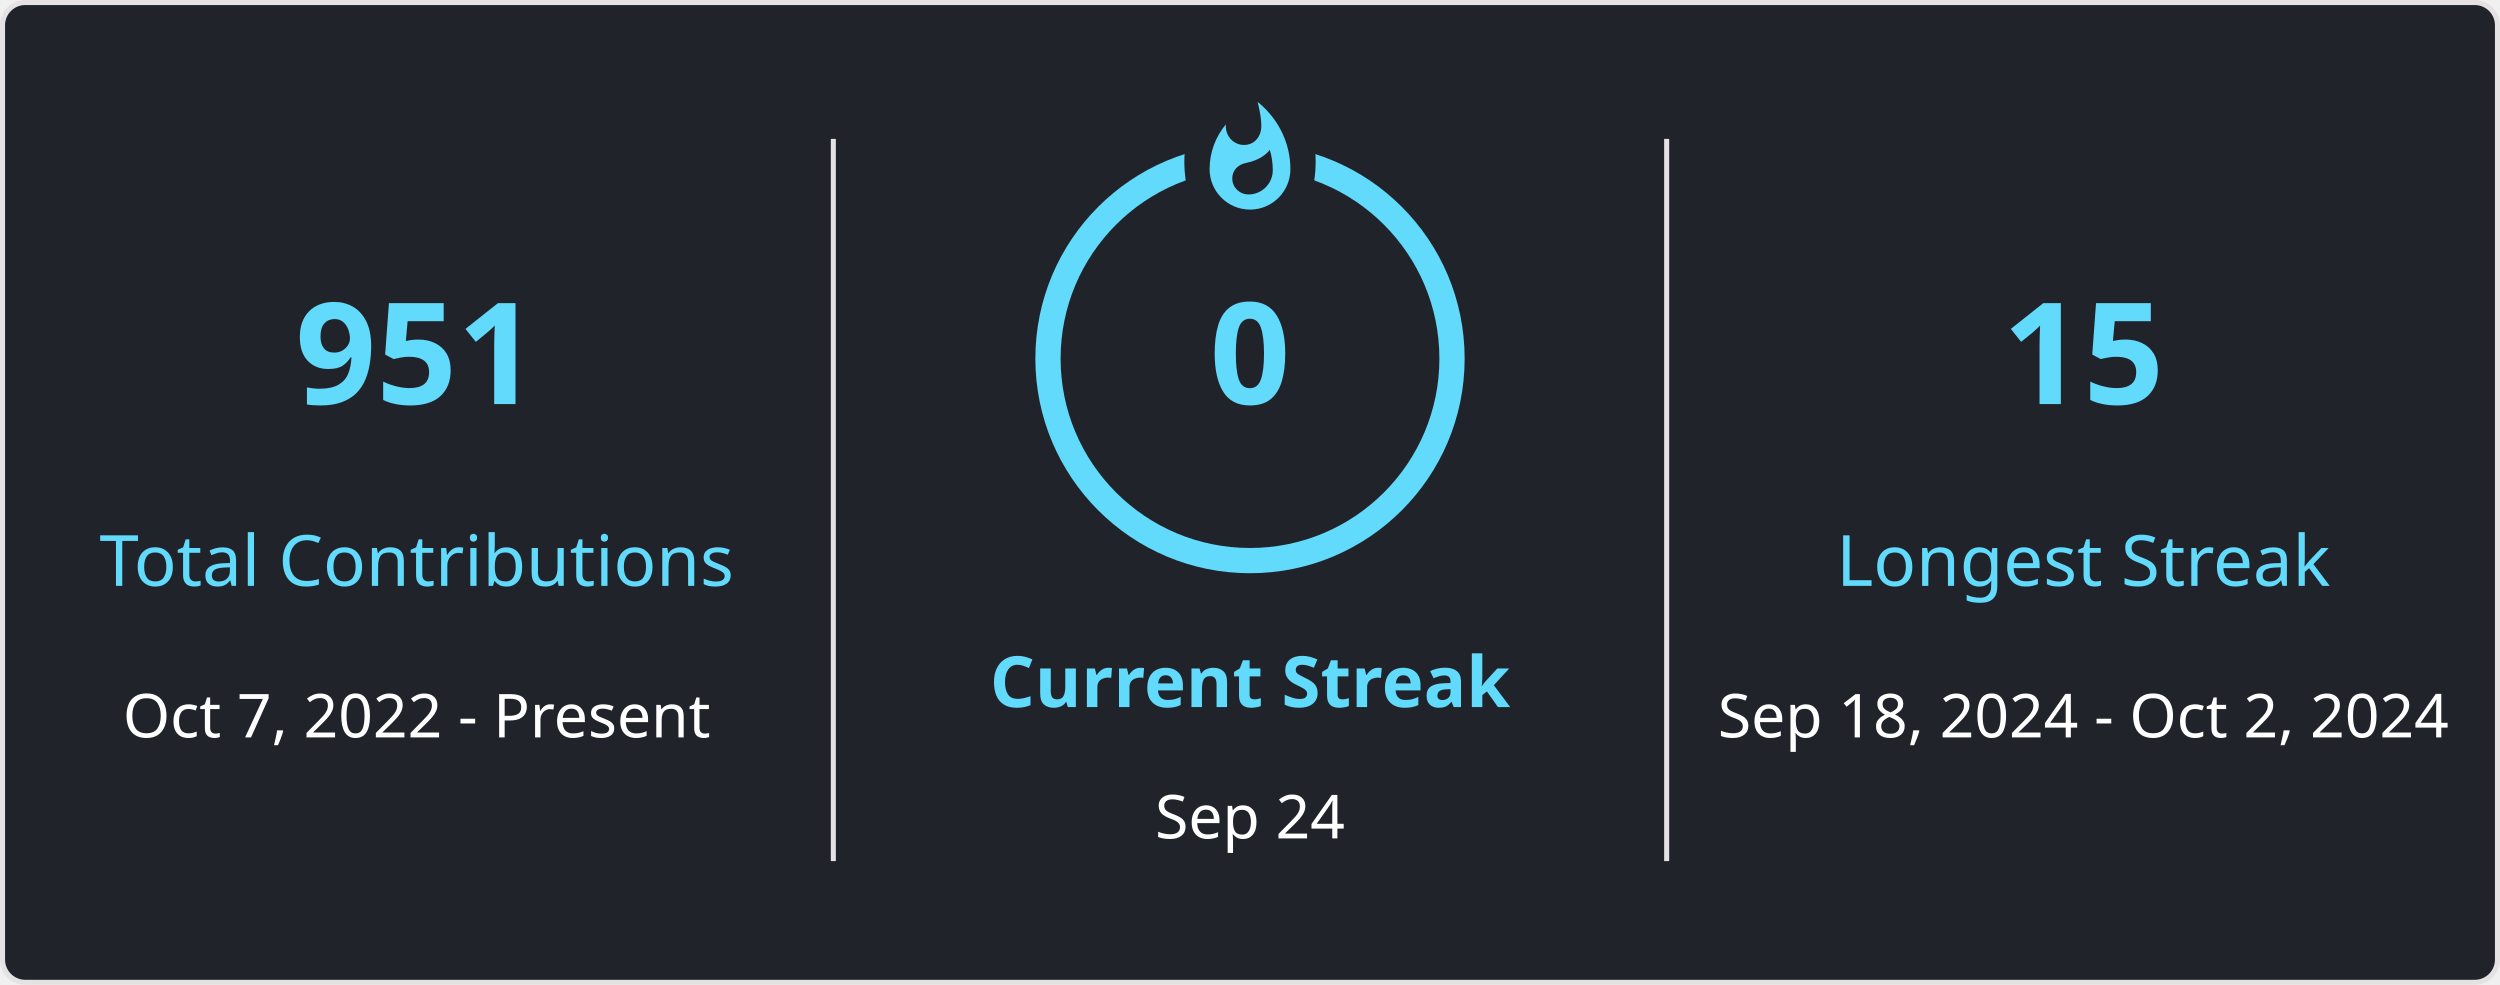
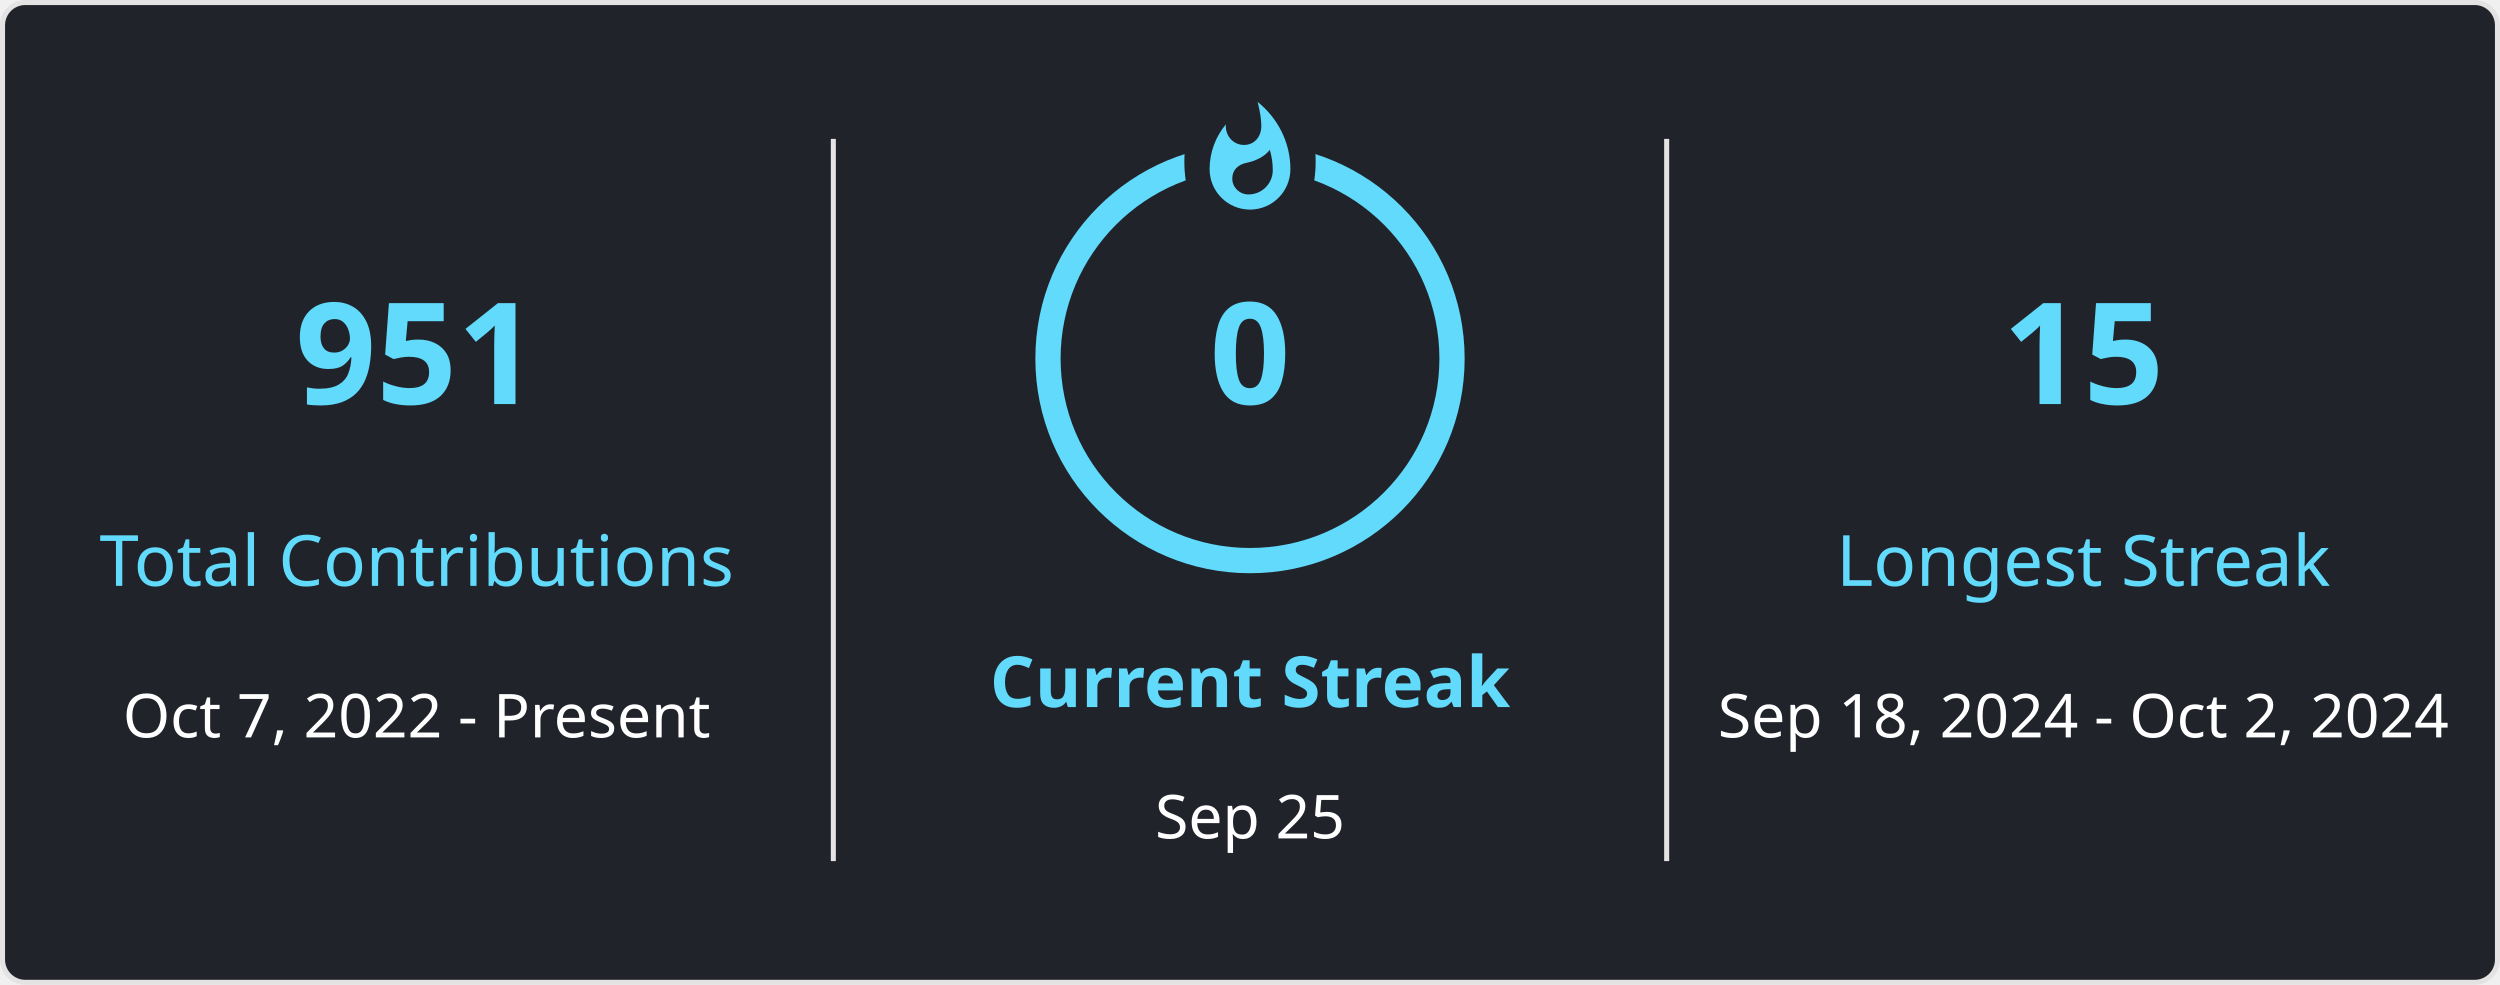
<svg xmlns="http://www.w3.org/2000/svg" style="isolation: isolate" viewBox="0 0 495 195" width="495px" height="195px" direction="ltr">
  <style>
            
            
        </style>
  <defs>
    <clipPath id="outer_rectangle">
      <rect width="495" height="195" rx="4.5" />
    </clipPath>
    <mask id="mask_out_ring_behind_fire">
      <rect width="495" height="195" fill="white" />
      <ellipse id="mask-ellipse" cx="247.5" cy="32" rx="13" ry="18" fill="black" />
    </mask>
  </defs>
  <g clip-path="url(#outer_rectangle)">
    <g style="isolation: isolate">
      <rect stroke="#E4E2E2" fill="#20232A" rx="4.5" x="0.5" y="0.5" width="494" height="194" />
    </g>
    <g style="isolation: isolate">
      <line x1="165" y1="28" x2="165" y2="170" vector-effect="non-scaling-stroke" stroke-width="1" stroke="#E4E2E2" stroke-linejoin="miter" stroke-linecap="square" stroke-miterlimit="3" />
      <line x1="330" y1="28" x2="330" y2="170" vector-effect="non-scaling-stroke" stroke-width="1" stroke="#E4E2E2" stroke-linejoin="miter" stroke-linecap="square" stroke-miterlimit="3" />
    </g>
    <g style="isolation: isolate">
      <g transform="translate(82.5, 48)">
        <text x="0" y="32" stroke-width="0" text-anchor="middle" fill="#61DAFB" stroke="none" font-family="&quot;Segoe UI&quot;, Ubuntu, sans-serif" font-weight="700" font-size="28px" font-style="normal" style="opacity: 1;">
                        951
                    </text>
      </g>
      <g transform="translate(82.5, 84)">
        <text x="0" y="32" stroke-width="0" text-anchor="middle" fill="#61DAFB" stroke="none" font-family="&quot;Segoe UI&quot;, Ubuntu, sans-serif" font-weight="400" font-size="14px" font-style="normal" style="opacity: 1;">
                        Total Contributions
                    </text>
      </g>
      <g transform="translate(82.5, 114)">
        <text x="0" y="32" stroke-width="0" text-anchor="middle" fill="#FFFFFF" stroke="none" font-family="&quot;Segoe UI&quot;, Ubuntu, sans-serif" font-weight="400" font-size="12px" font-style="normal" style="opacity: 1;">
                        Oct 7, 2022 - Present
                    </text>
      </g>
    </g>
    <g style="isolation: isolate">
      <g transform="translate(247.5, 108)">
        <text x="0" y="32" stroke-width="0" text-anchor="middle" fill="#61DAFB" stroke="none" font-family="&quot;Segoe UI&quot;, Ubuntu, sans-serif" font-weight="700" font-size="14px" font-style="normal" style="opacity: 1;">
                        Current Streak
                    </text>
      </g>
      <g transform="translate(247.5, 145)">
        <text x="0" y="21" stroke-width="0" text-anchor="middle" fill="#FFFFFF" stroke="none" font-family="&quot;Segoe UI&quot;, Ubuntu, sans-serif" font-weight="400" font-size="12px" font-style="normal" style="opacity: 1;">
-                         Sep 24
+                         Sep 25
                    </text>
      </g>
      <g mask="url(#mask_out_ring_behind_fire)">
        <circle cx="247.5" cy="71" r="40" fill="none" stroke="#61DAFB" stroke-width="5" style="opacity: 1;" />
      </g>
      <g transform="translate(247.5, 19.5)" stroke-opacity="0" style="opacity: 1;">
        <path d="M -12 -0.5 L 15 -0.5 L 15 23.5 L -12 23.5 L -12 -0.5 Z" fill="none" />
        <path d="M 1.5 0.67 C 1.5 0.67 2.24 3.32 2.24 5.47 C 2.24 7.53 0.89 9.2 -1.17 9.2 C -3.23 9.2 -4.79 7.53 -4.79 5.47 L -4.76 5.11 C -6.78 7.51 -8 10.62 -8 13.99 C -8 18.41 -4.42 22 0 22 C 4.42 22 8 18.41 8 13.99 C 8 8.6 5.41 3.79 1.5 0.67 Z M -0.29 19 C -2.07 19 -3.51 17.6 -3.51 15.86 C -3.51 14.24 -2.46 13.1 -0.7 12.74 C 1.07 12.38 2.9 11.53 3.92 10.16 C 4.31 11.45 4.51 12.81 4.51 14.2 C 4.51 16.85 2.36 19 -0.29 19 Z" fill="#61DAFB" stroke-opacity="0" />
      </g>
      <g transform="translate(247.5, 48)">
        <text x="0" y="32" stroke-width="0" text-anchor="middle" fill="#61DAFB" stroke="none" font-family="&quot;Segoe UI&quot;, Ubuntu, sans-serif" font-weight="700" font-size="28px" font-style="normal" style="">
                        0
                    </text>
      </g>
    </g>
    <g style="isolation: isolate">
      <g transform="translate(412.5, 48)">
        <text x="0" y="32" stroke-width="0" text-anchor="middle" fill="#61DAFB" stroke="none" font-family="&quot;Segoe UI&quot;, Ubuntu, sans-serif" font-weight="700" font-size="28px" font-style="normal" style="opacity: 1;">
                        15
                    </text>
      </g>
      <g transform="translate(412.5, 84)">
        <text x="0" y="32" stroke-width="0" text-anchor="middle" fill="#61DAFB" stroke="none" font-family="&quot;Segoe UI&quot;, Ubuntu, sans-serif" font-weight="400" font-size="14px" font-style="normal" style="opacity: 1;">
                        Longest Streak
                    </text>
      </g>
      <g transform="translate(412.5, 114)">
        <text x="0" y="32" stroke-width="0" text-anchor="middle" fill="#FFFFFF" stroke="none" font-family="&quot;Segoe UI&quot;, Ubuntu, sans-serif" font-weight="400" font-size="12px" font-style="normal" style="opacity: 1;">
                        Sep 18, 2024 - Oct 2, 2024
                    </text>
      </g>
    </g>
  </g>
</svg>
